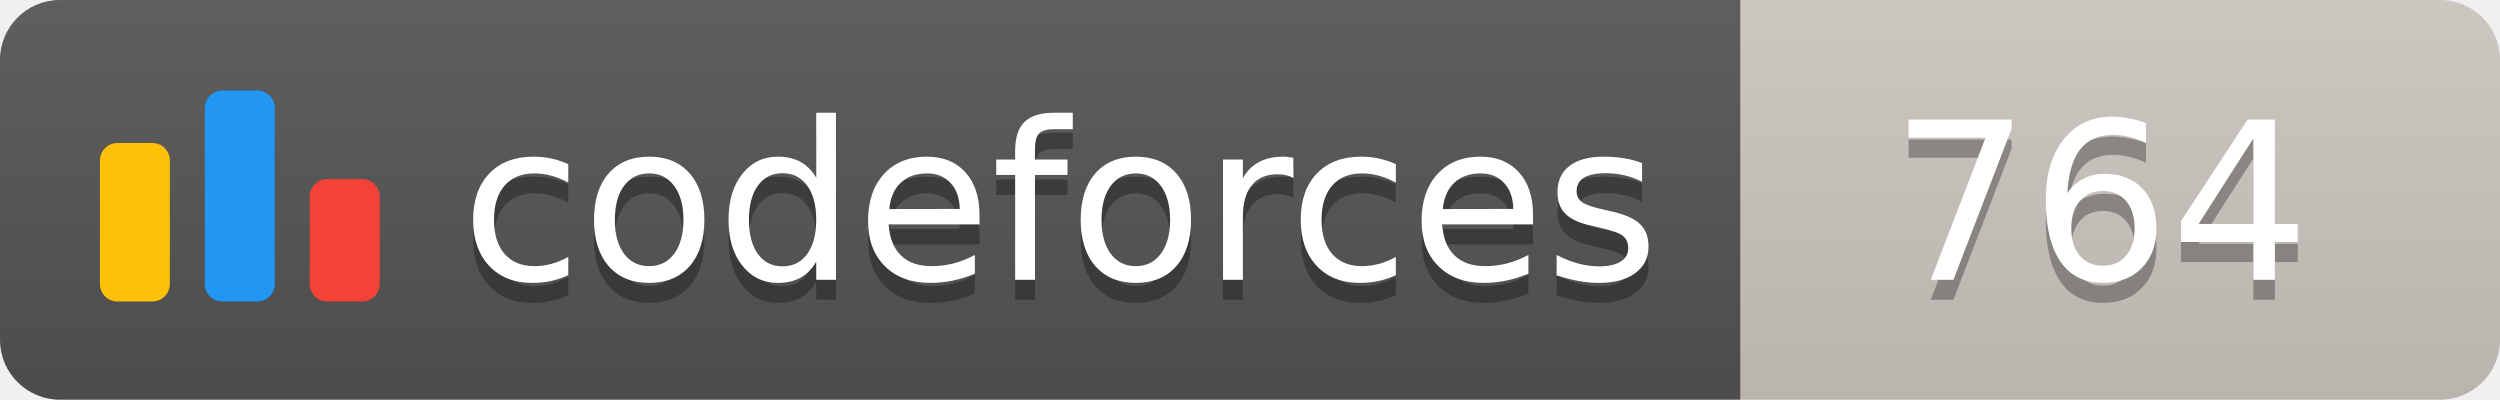
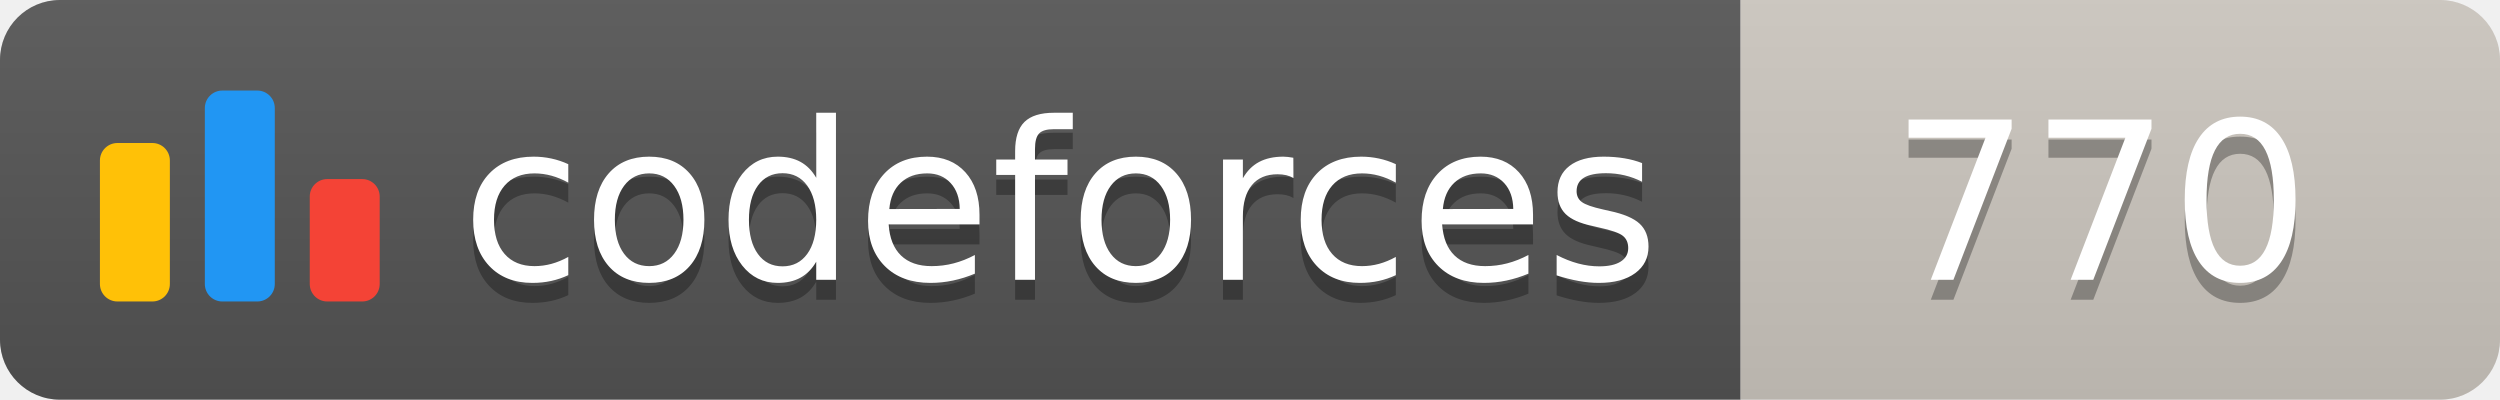
<svg xmlns="http://www.w3.org/2000/svg" width="125.1" height="20">
  <linearGradient id="smooth" x2="0" y2="100%">
    <stop offset="0" stop-color="#bbb" stop-opacity=".1" />
    <stop offset="1" stop-opacity=".1" />
  </linearGradient>
  <clipPath id="round">
    <rect width="125.1" height="20" rx="3" fill="#fff" />
  </clipPath>
  <g clip-path="url(#round)">
    <rect width="87.1" height="20" fill="#555" />
    <rect x="87.1" width="38.0" height="20" fill="#cec8c1" />
    <rect width="125.1" height="20" fill="url(#smooth)" />
  </g>
  <g fill="#fff" text-anchor="middle" font-family="DejaVu Sans,Verdana,Geneva,sans-serif" font-size="110">
    <svg x="5" y="3" class="logo" width="14" height="14" viewBox="0 0 32 25" fill="none">
      <rect y="6" width="8" height="18.125" rx="2" fill="#FFC107" />
      <rect x="24" y="10.125" width="8" height="14" rx="2" fill="#F44336" />
      <rect x="12" width="8" height="24.125" rx="2" fill="#2196F3" />
    </svg>
    <text x="530.5" y="150" fill="#010101" fill-opacity=".3" transform="scale(0.1)" textLength="601.0" lengthAdjust="spacing">codeforces
        </text>
    <text x="530.5" y="140" transform="scale(0.1)" textLength="601.0" lengthAdjust="spacing">codeforces</text>
-     <text x="1051.0" y="150" fill="#010101" fill-opacity=".3" transform="scale(0.1)" textLength="280.0" lengthAdjust="spacing">764
+     <text x="1051.0" y="150" fill="#010101" fill-opacity=".3" transform="scale(0.1)" textLength="280.0" lengthAdjust="spacing">770
        </text>
-     <text x="1051.0" y="140" transform="scale(0.1)" textLength="280.0" lengthAdjust="spacing">764</text>
+     <text x="1051.0" y="140" transform="scale(0.1)" textLength="280.0" lengthAdjust="spacing">770</text>
  </g>
</svg>
